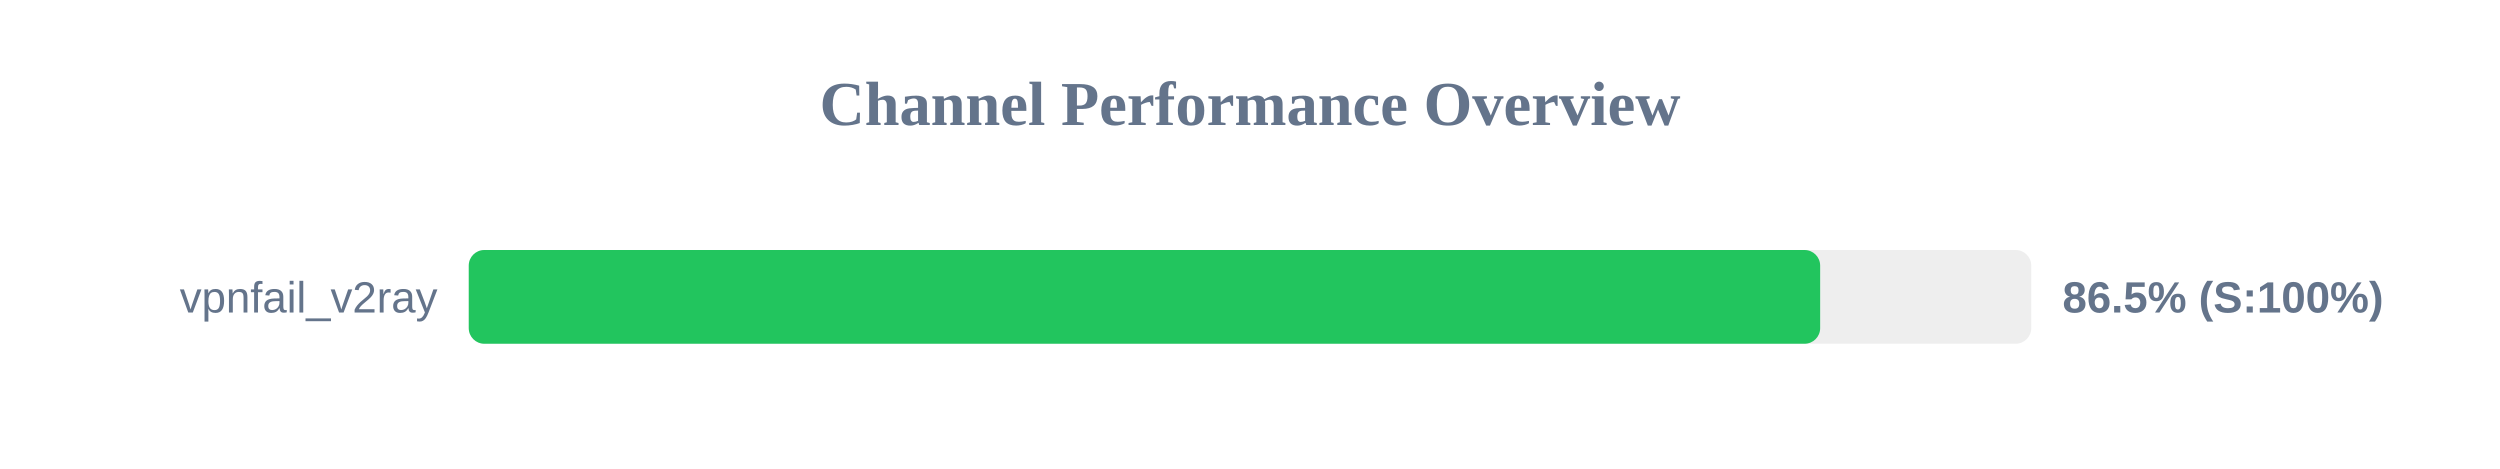
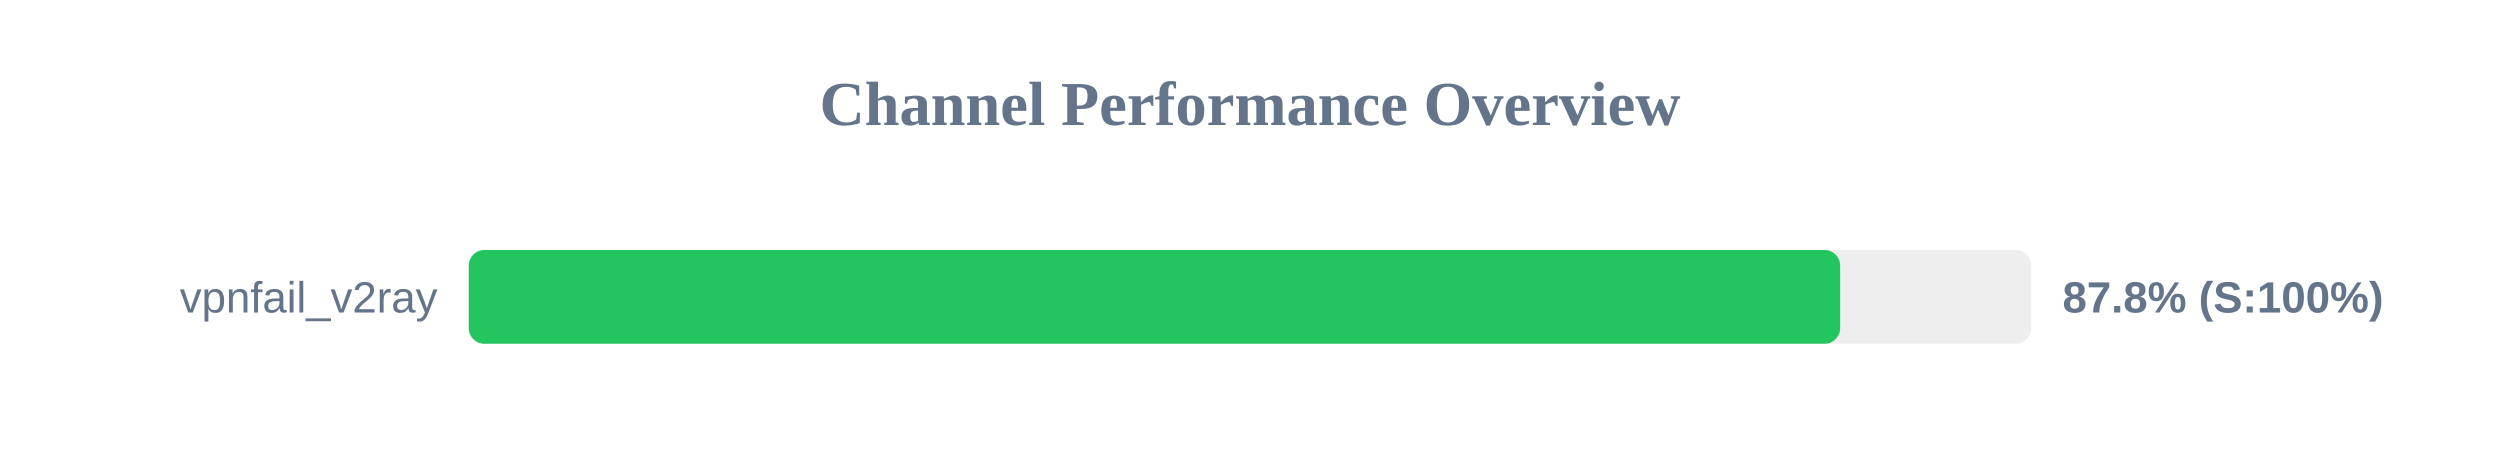
<svg xmlns="http://www.w3.org/2000/svg" width="800" height="150" version="1.1">
  <style>
        .row { font: 14px Arial; fill: #64748b; }
        .score { font: bold 14px Arial; fill: #64748b; }
    </style>
  <text x="400" y="40" text-anchor="middle" font-size="20px" font-weight="bold" fill="#64748b">Channel Performance Overview</text>
  <rect x="150" y="80" width="500" height="30" fill="#eee" rx="5" />
-   <rect x="150" y="80" width="432.45" height="30" fill="#22c55e" rx="5" />
+   <rect x="150" y="80" width="438.85" height="30" fill="#22c55e" rx="5" />
  <text x="140" y="100" text-anchor="end" class="row">vpnfail_v2ray</text>
-   <text x="660" y="100" text-anchor="start" class="score">86.5% (S:100%)</text>
+   <text x="660" y="100" text-anchor="start" class="score">87.8% (S:100%)</text>
</svg>
